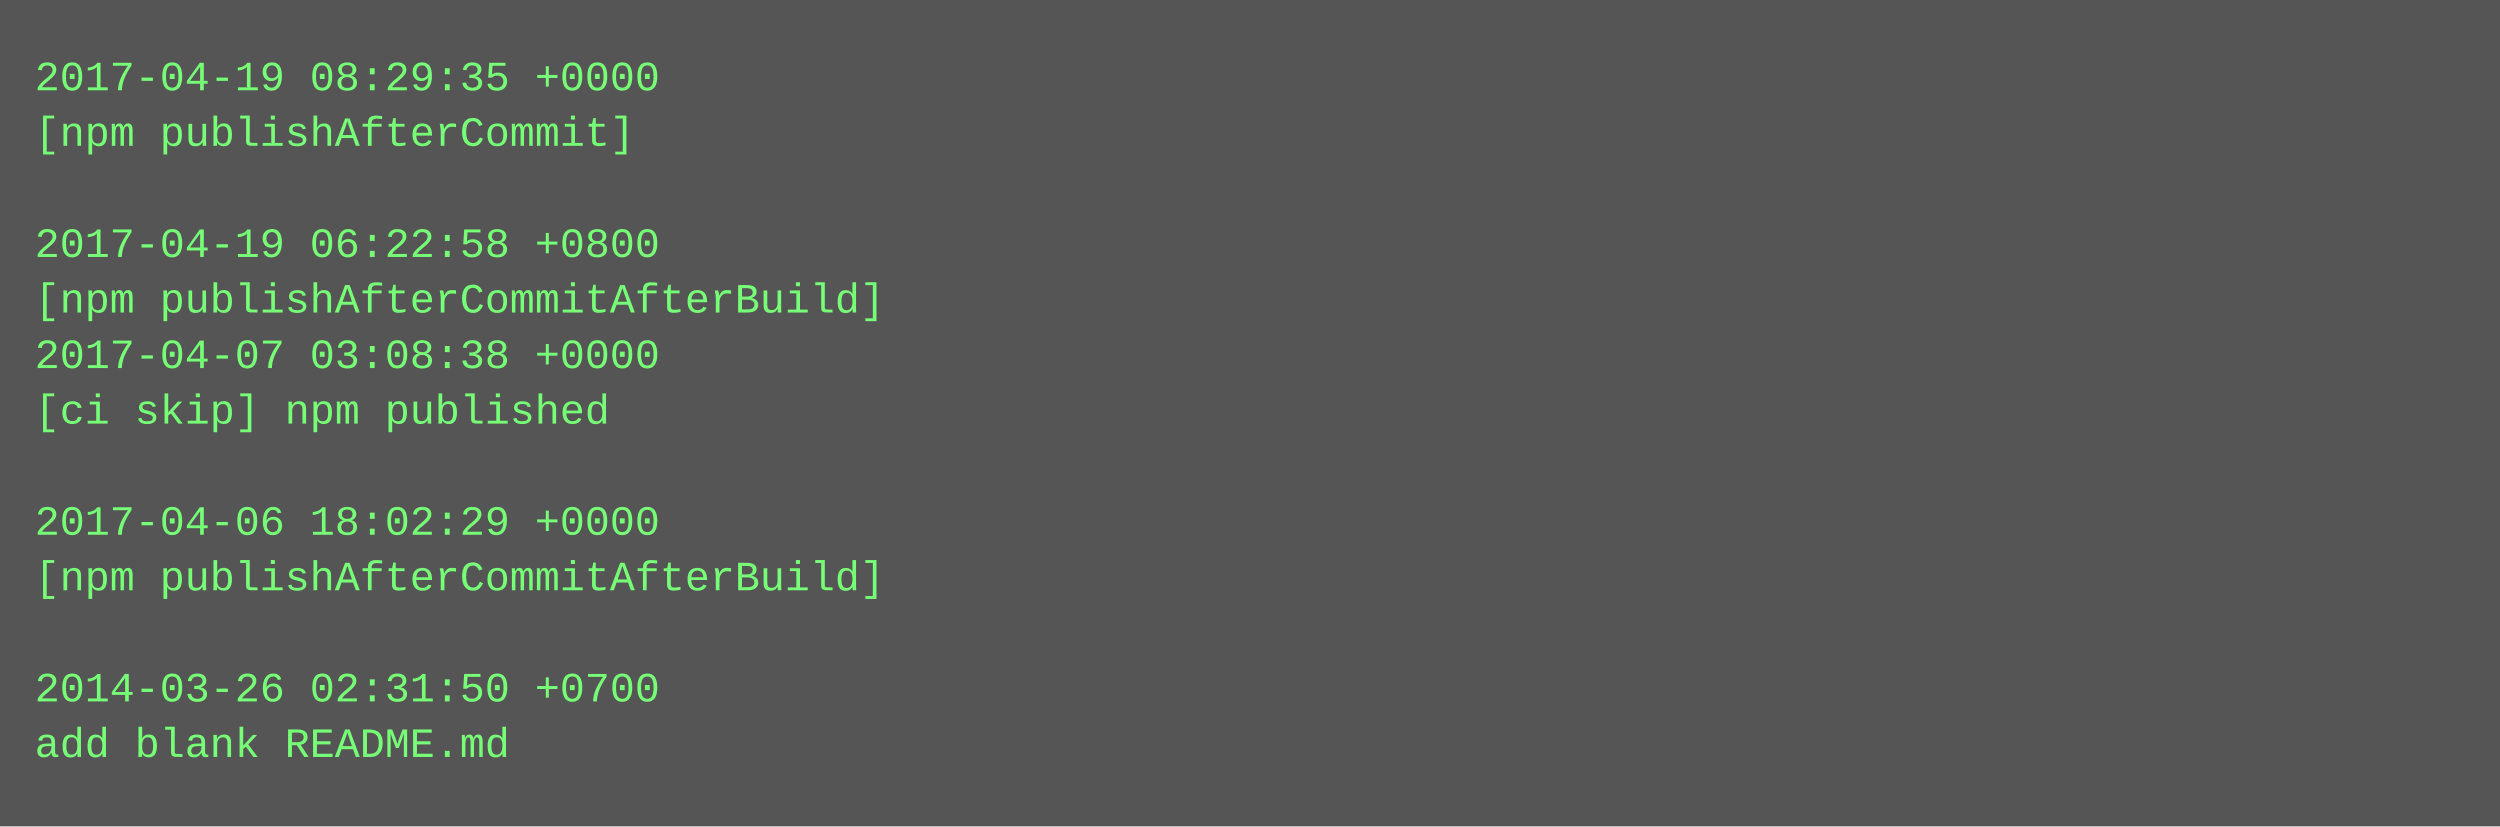
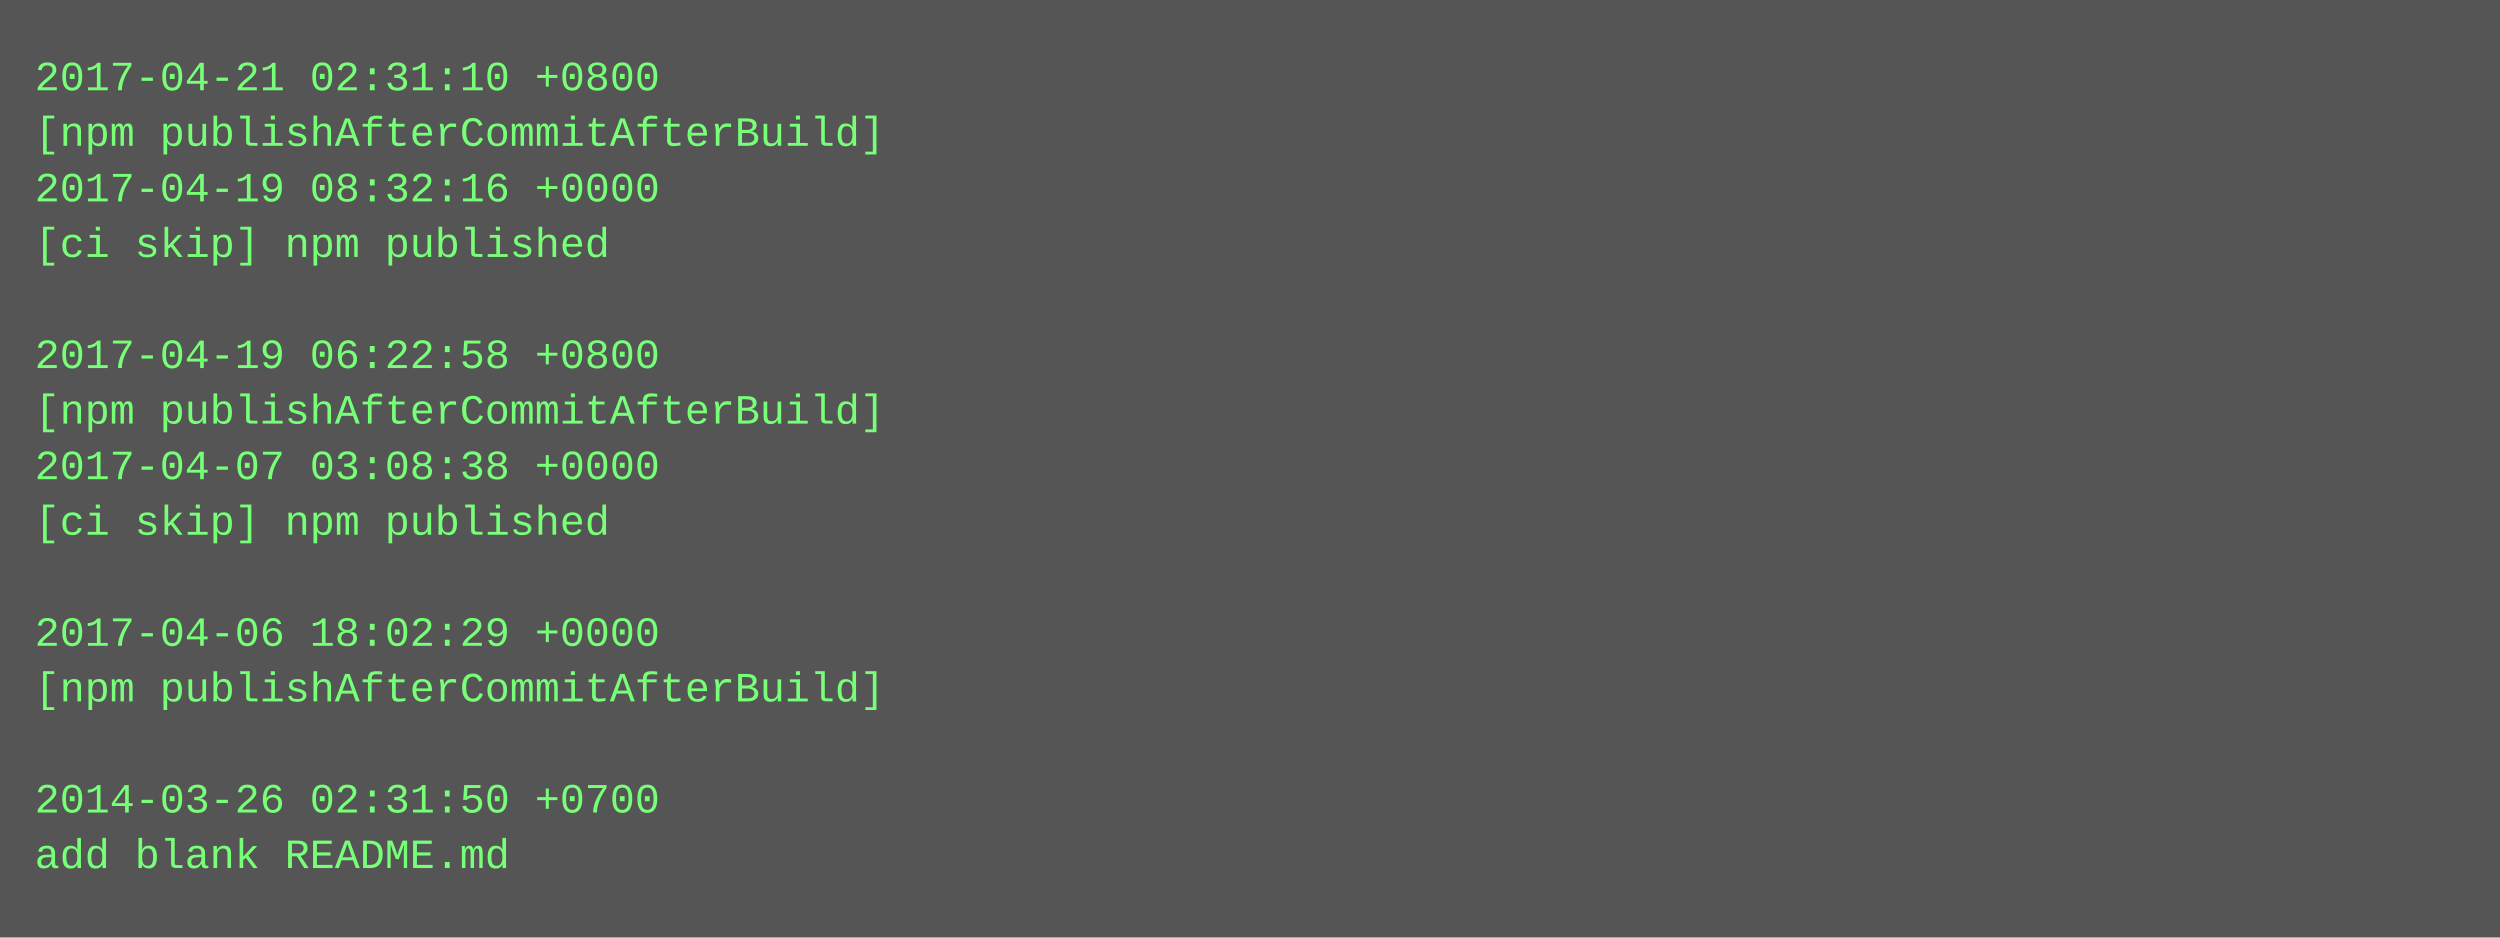
- <svg xmlns="http://www.w3.org/2000/svg" height="238" width="720">
-   <rect height="238" fill="#555" width="720" />
+ <svg xmlns="http://www.w3.org/2000/svg" height="270" width="720">
+   <rect height="270" fill="#555" width="720" />
  <text fill="#7f7" font-family="Courier New" font-size="12" xml:space="preserve">
-     <tspan x="10" y="26">2017-04-19 08:29:35 +0000</tspan>
-     <tspan x="10" y="42">[npm publishAfterCommit]</tspan>
-     <tspan x="10" y="58" />
-     <tspan x="10" y="74">2017-04-19 06:22:58 +0800</tspan>
-     <tspan x="10" y="90">[npm publishAfterCommitAfterBuild]</tspan>
-     <tspan x="10" y="106">2017-04-07 03:08:38 +0000</tspan>
-     <tspan x="10" y="122">[ci skip] npm published</tspan>
-     <tspan x="10" y="138" />
-     <tspan x="10" y="154">2017-04-06 18:02:29 +0000</tspan>
-     <tspan x="10" y="170">[npm publishAfterCommitAfterBuild]</tspan>
-     <tspan x="10" y="186" />
-     <tspan x="10" y="202">2014-03-26 02:31:50 +0700</tspan>
-     <tspan x="10" y="218">add blank README.md</tspan>
+     <tspan x="10" y="26">2017-04-21 02:31:10 +0800</tspan>
+     <tspan x="10" y="42">[npm publishAfterCommitAfterBuild]</tspan>
+     <tspan x="10" y="58">2017-04-19 08:32:16 +0000</tspan>
+     <tspan x="10" y="74">[ci skip] npm published</tspan>
+     <tspan x="10" y="90" />
+     <tspan x="10" y="106">2017-04-19 06:22:58 +0800</tspan>
+     <tspan x="10" y="122">[npm publishAfterCommitAfterBuild]</tspan>
+     <tspan x="10" y="138">2017-04-07 03:08:38 +0000</tspan>
+     <tspan x="10" y="154">[ci skip] npm published</tspan>
+     <tspan x="10" y="170" />
+     <tspan x="10" y="186">2017-04-06 18:02:29 +0000</tspan>
+     <tspan x="10" y="202">[npm publishAfterCommitAfterBuild]</tspan>
+     <tspan x="10" y="218" />
+     <tspan x="10" y="234">2014-03-26 02:31:50 +0700</tspan>
+     <tspan x="10" y="250">add blank README.md</tspan>
  </text>
</svg>
